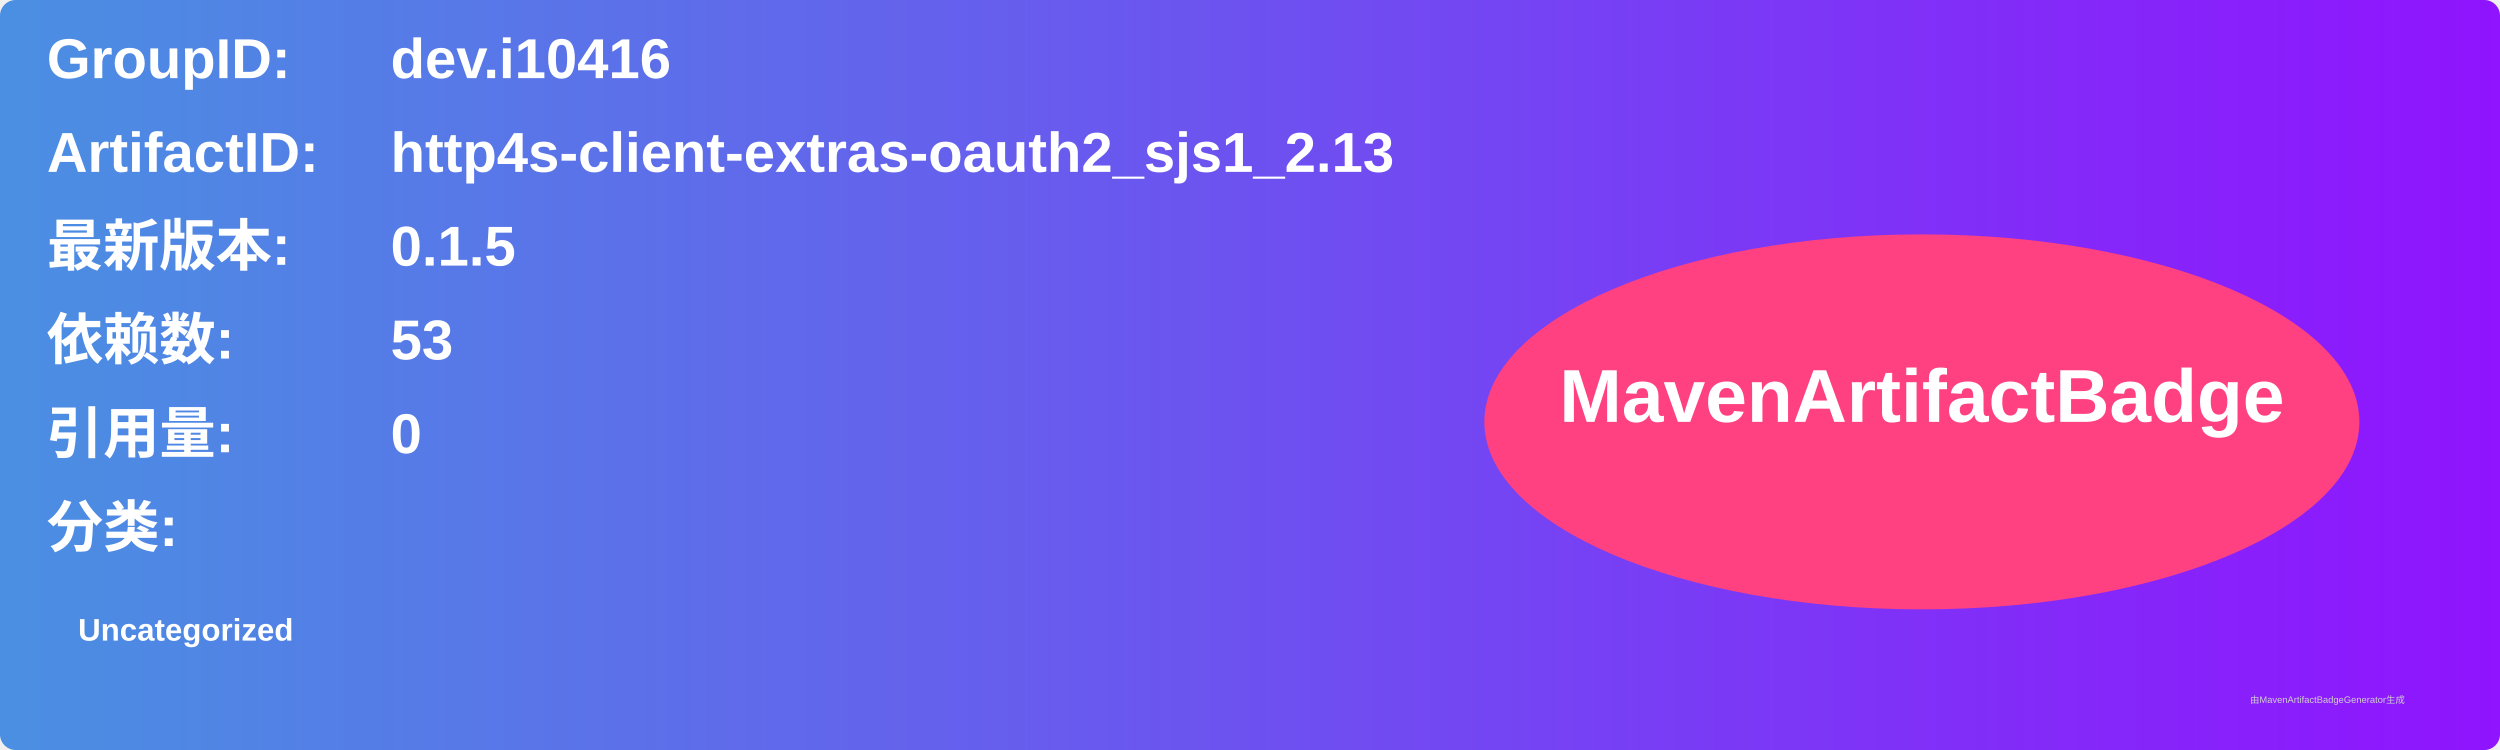
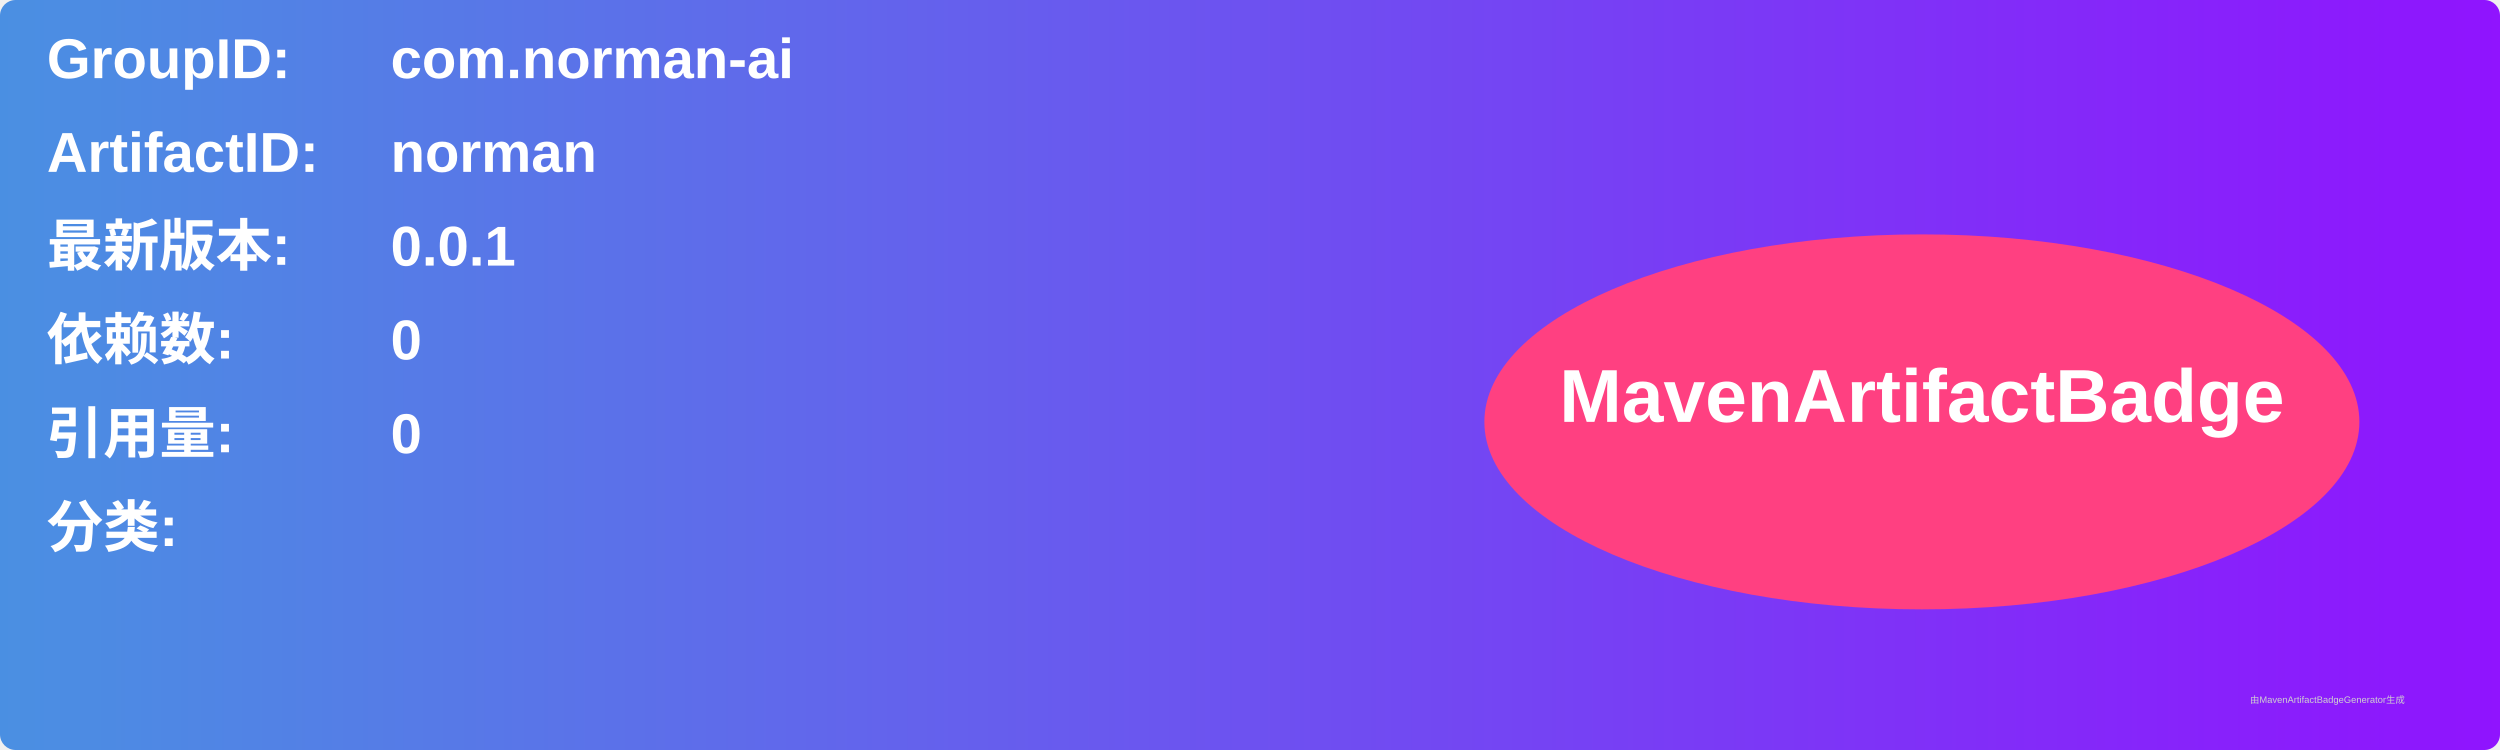
<svg xmlns="http://www.w3.org/2000/svg" width="800" height="240" viewBox="0 0 800 240">
  <linearGradient id="grad" x1="0%" y1="0%" x2="100%" y2="0%">
    <stop offset="0%" stop-color="#4a90e2" />
    <stop offset="100%" stop-color="#9013fe" />
  </linearGradient>
  <rect width="100%" height="100%" rx="5" ry="5" fill="url(#grad)" />
  <g transform="translate(15, 15)">
    <text x="0" y="10" font-family="Arial" font-size="18" fill="white" font-weight="bold" width="260">GroupID:</text>
-     <text x="110" y="10" font-family="Arial" font-size="18" fill="white" font-weight="bold" width="460">dev.i10416</text>
+     <text x="110" y="10" font-family="Arial" font-size="18" fill="white" font-weight="bold" width="460">com.norman-ai</text>
    <text x="0" y="40" font-family="Arial" font-size="18" fill="white" font-weight="bold" width="260">ArtifactID:</text>
-     <text x="110" y="40" font-family="Arial" font-size="18" fill="white" font-weight="bold" width="460">http4s-client-extras-oauth2_sjs1_2.13</text>
+     <text x="110" y="40" font-family="Arial" font-size="18" fill="white" font-weight="bold" width="460">norman</text>
    <text x="0" y="70" font-family="Arial" font-size="18" fill="white" font-weight="bold">最新版本:</text>
    <text x="110" y="70" font-family="Arial" font-size="18" fill="white" font-weight="bold">
-       <tspan font-weight="bold">0.1.5</tspan>
+       <tspan font-weight="bold">0.0.1</tspan>
    </text>
    <text x="0" y="100" font-family="Arial" font-size="18" fill="white" font-weight="bold">依赖数: </text>
    <text x="110" y="100" font-family="Arial" font-size="18" fill="white">
-       <tspan font-weight="bold">53</tspan>
+       <tspan font-weight="bold">0</tspan>
    </text>
    <text x="0" y="130" font-family="Arial" font-size="18" fill="white" font-weight="bold">引用量: </text>
    <text x="110" y="130" font-family="Arial" font-size="18" fill="white">
      <tspan font-weight="bold">0</tspan>
    </text>
    <text x="0" y="160" font-family="Arial" font-size="18" fill="white" font-weight="bold">分类:</text>
    <text x="10" y="190" font-family="Arial" font-size="10" fill="white">
-       <tspan font-weight="bold">Uncategorized</tspan>
+       <tspan font-weight="bold" />
    </text>
    <ellipse cx="600" cy="120" rx="140" ry="60" fill="#ff4081" />
    <text x="600" y="120" text-anchor="middle" font-family="Arial" font-size="24" fill="white" font-weight="bold">MavenArtifactBadge</text>
  </g>
  <text x="720" y="225" font-family="Arial" font-size="3" fill="#d0d0d0">由MavenArtifactBadgeGenerator生成</text>
</svg>
